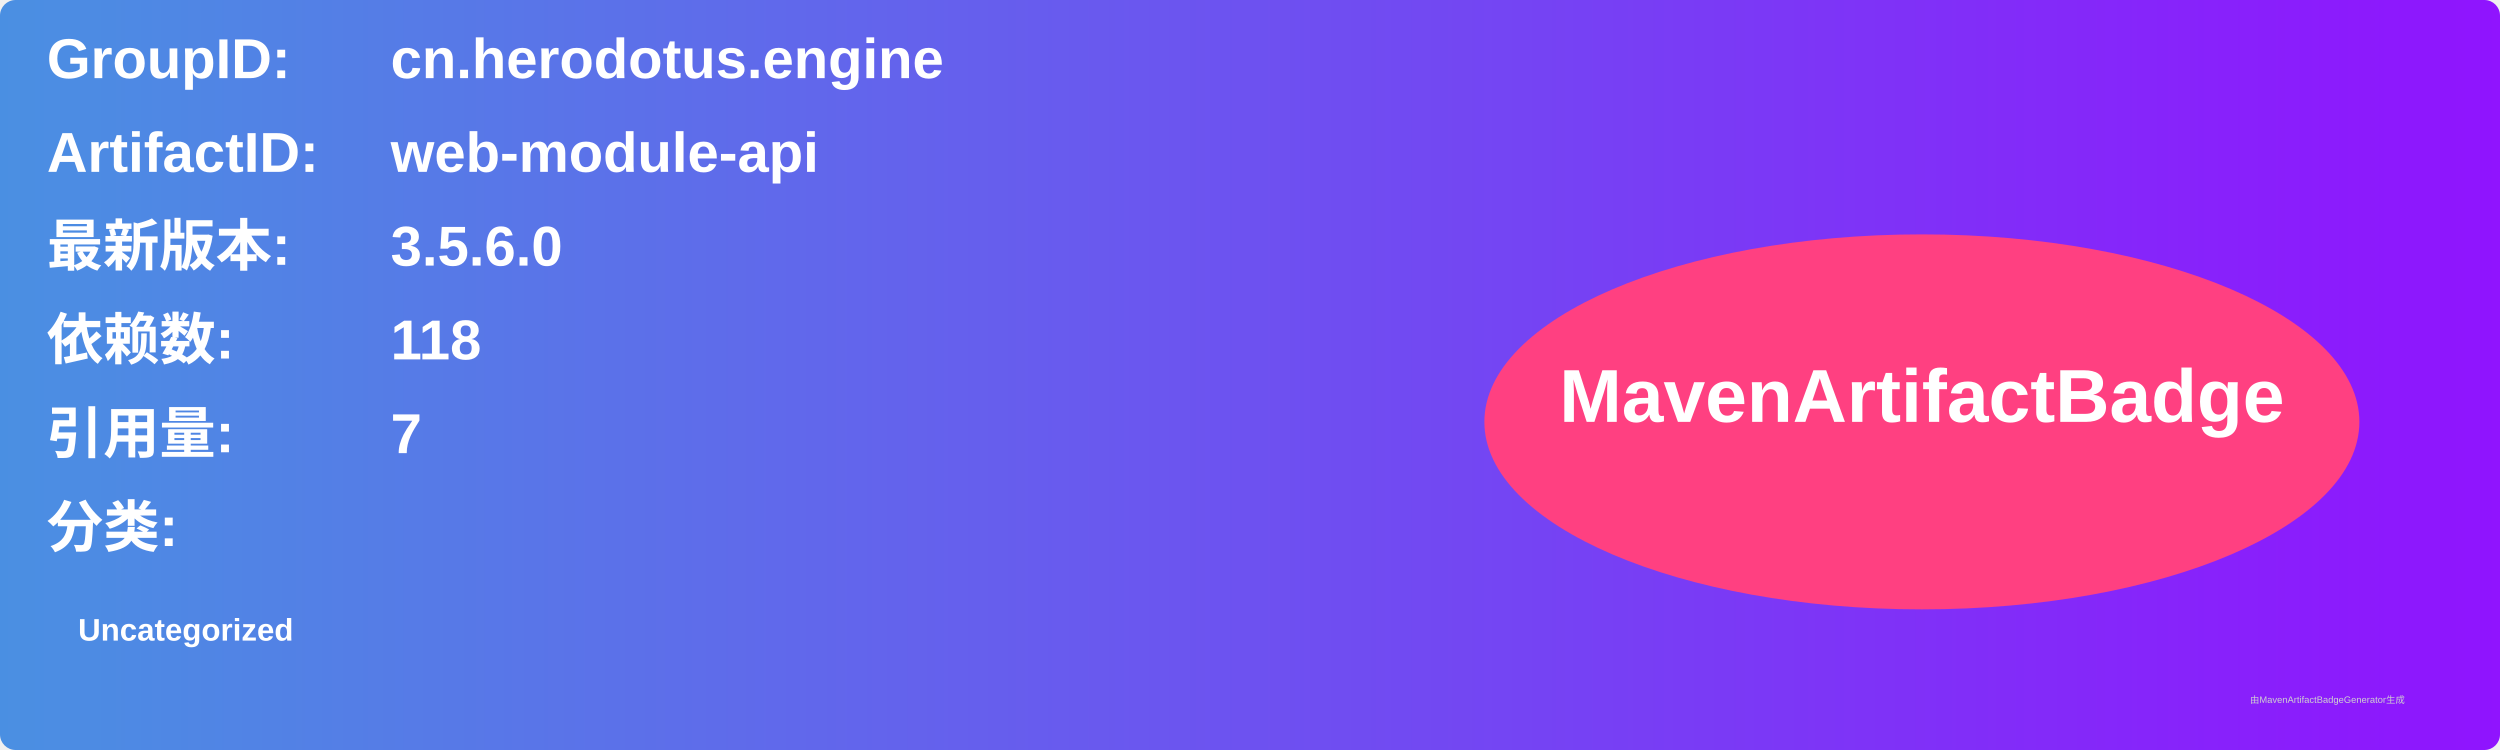
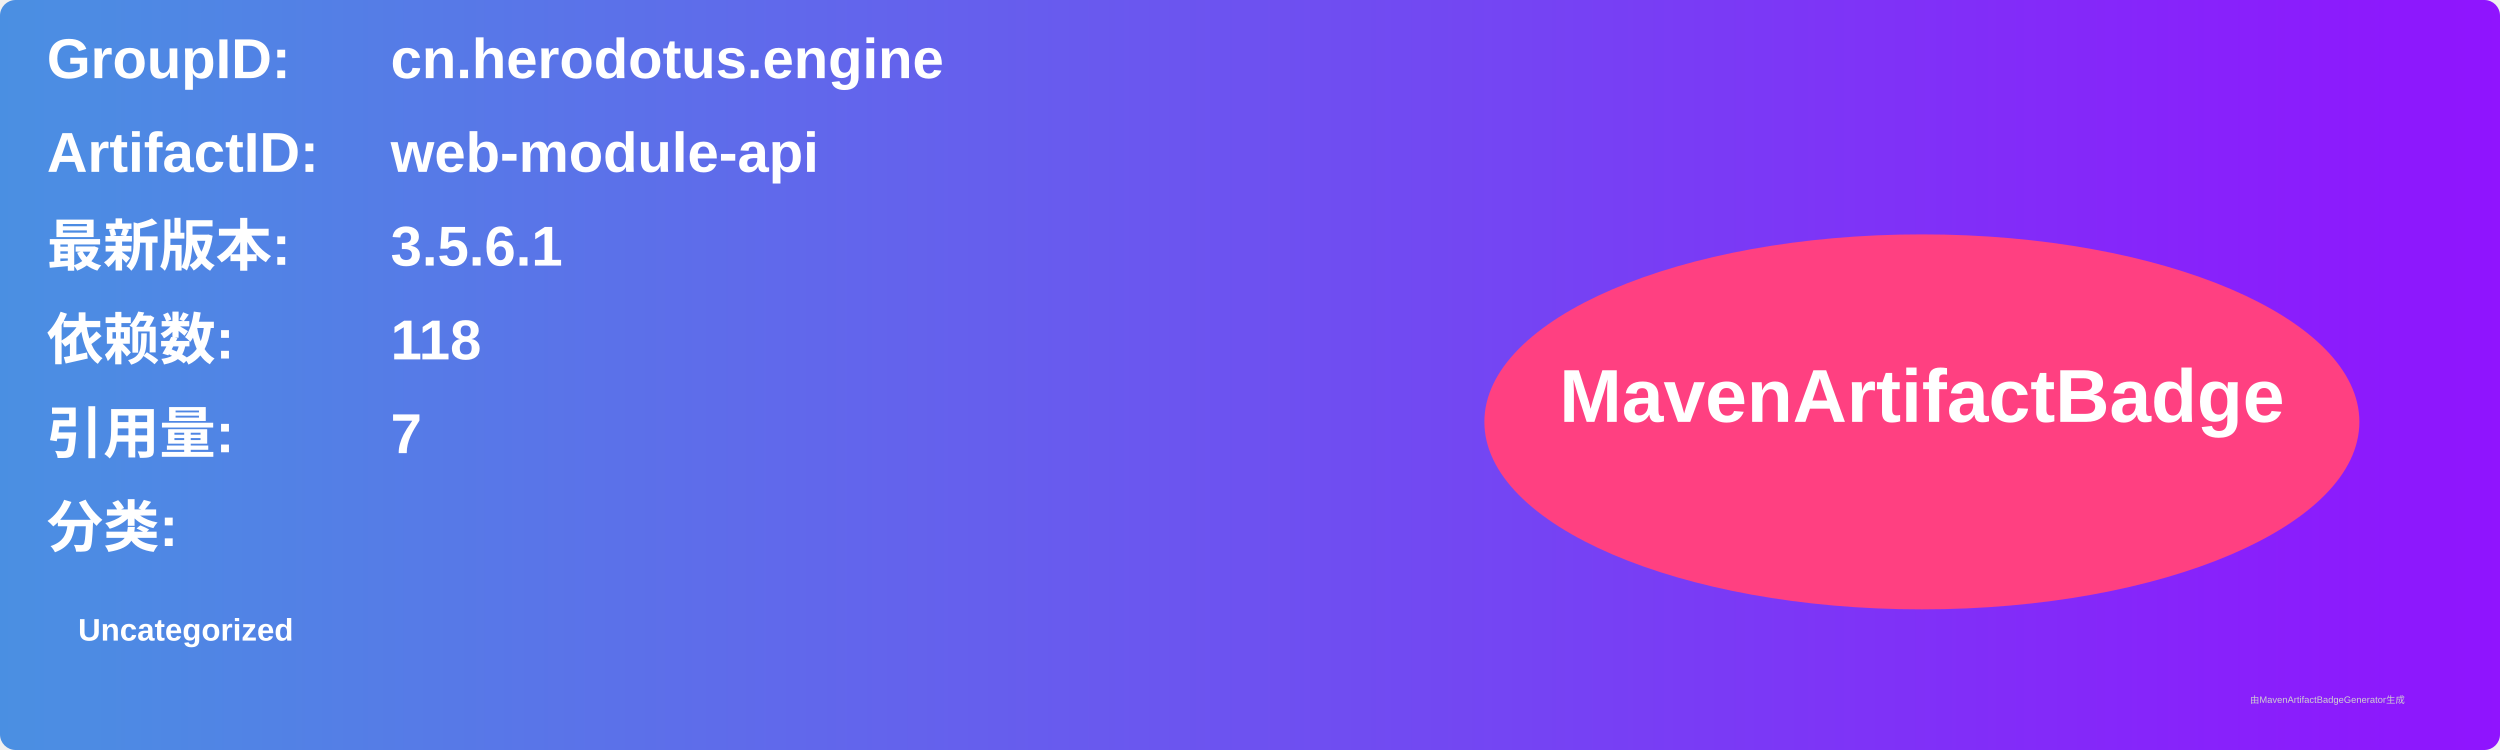
<svg xmlns="http://www.w3.org/2000/svg" width="800" height="240" viewBox="0 0 800 240">
  <linearGradient id="grad" x1="0%" y1="0%" x2="100%" y2="0%">
    <stop offset="0%" stop-color="#4a90e2" />
    <stop offset="100%" stop-color="#9013fe" />
  </linearGradient>
  <rect width="100%" height="100%" rx="5" ry="5" fill="url(#grad)" />
  <g transform="translate(15, 15)">
    <text x="0" y="10" font-family="Arial" font-size="18" fill="white" font-weight="bold" width="260">GroupID:</text>
    <text x="110" y="10" font-family="Arial" font-size="18" fill="white" font-weight="bold" width="460">cn.herodotus.engine</text>
    <text x="0" y="40" font-family="Arial" font-size="18" fill="white" font-weight="bold" width="260">ArtifactID:</text>
    <text x="110" y="40" font-family="Arial" font-size="18" fill="white" font-weight="bold" width="460">web-module-api</text>
    <text x="0" y="70" font-family="Arial" font-size="18" fill="white" font-weight="bold">最新版本:</text>
    <text x="110" y="70" font-family="Arial" font-size="18" fill="white" font-weight="bold">
-       <tspan font-weight="bold">3.5.6.0</tspan>
+       <tspan font-weight="bold">3.5.6.1</tspan>
    </text>
    <text x="0" y="100" font-family="Arial" font-size="18" fill="white" font-weight="bold">依赖数: </text>
    <text x="110" y="100" font-family="Arial" font-size="18" fill="white">
      <tspan font-weight="bold">118</tspan>
    </text>
    <text x="0" y="130" font-family="Arial" font-size="18" fill="white" font-weight="bold">引用量: </text>
    <text x="110" y="130" font-family="Arial" font-size="18" fill="white">
      <tspan font-weight="bold">7</tspan>
    </text>
    <text x="0" y="160" font-family="Arial" font-size="18" fill="white" font-weight="bold">分类:</text>
    <text x="10" y="190" font-family="Arial" font-size="10" fill="white">
      <tspan font-weight="bold">Uncategorized</tspan>
    </text>
    <ellipse cx="600" cy="120" rx="140" ry="60" fill="#ff4081" />
    <text x="600" y="120" text-anchor="middle" font-family="Arial" font-size="24" fill="white" font-weight="bold">MavenArtifactBadge</text>
  </g>
  <text x="720" y="225" font-family="Arial" font-size="3" fill="#d0d0d0">由MavenArtifactBadgeGenerator生成</text>
</svg>
